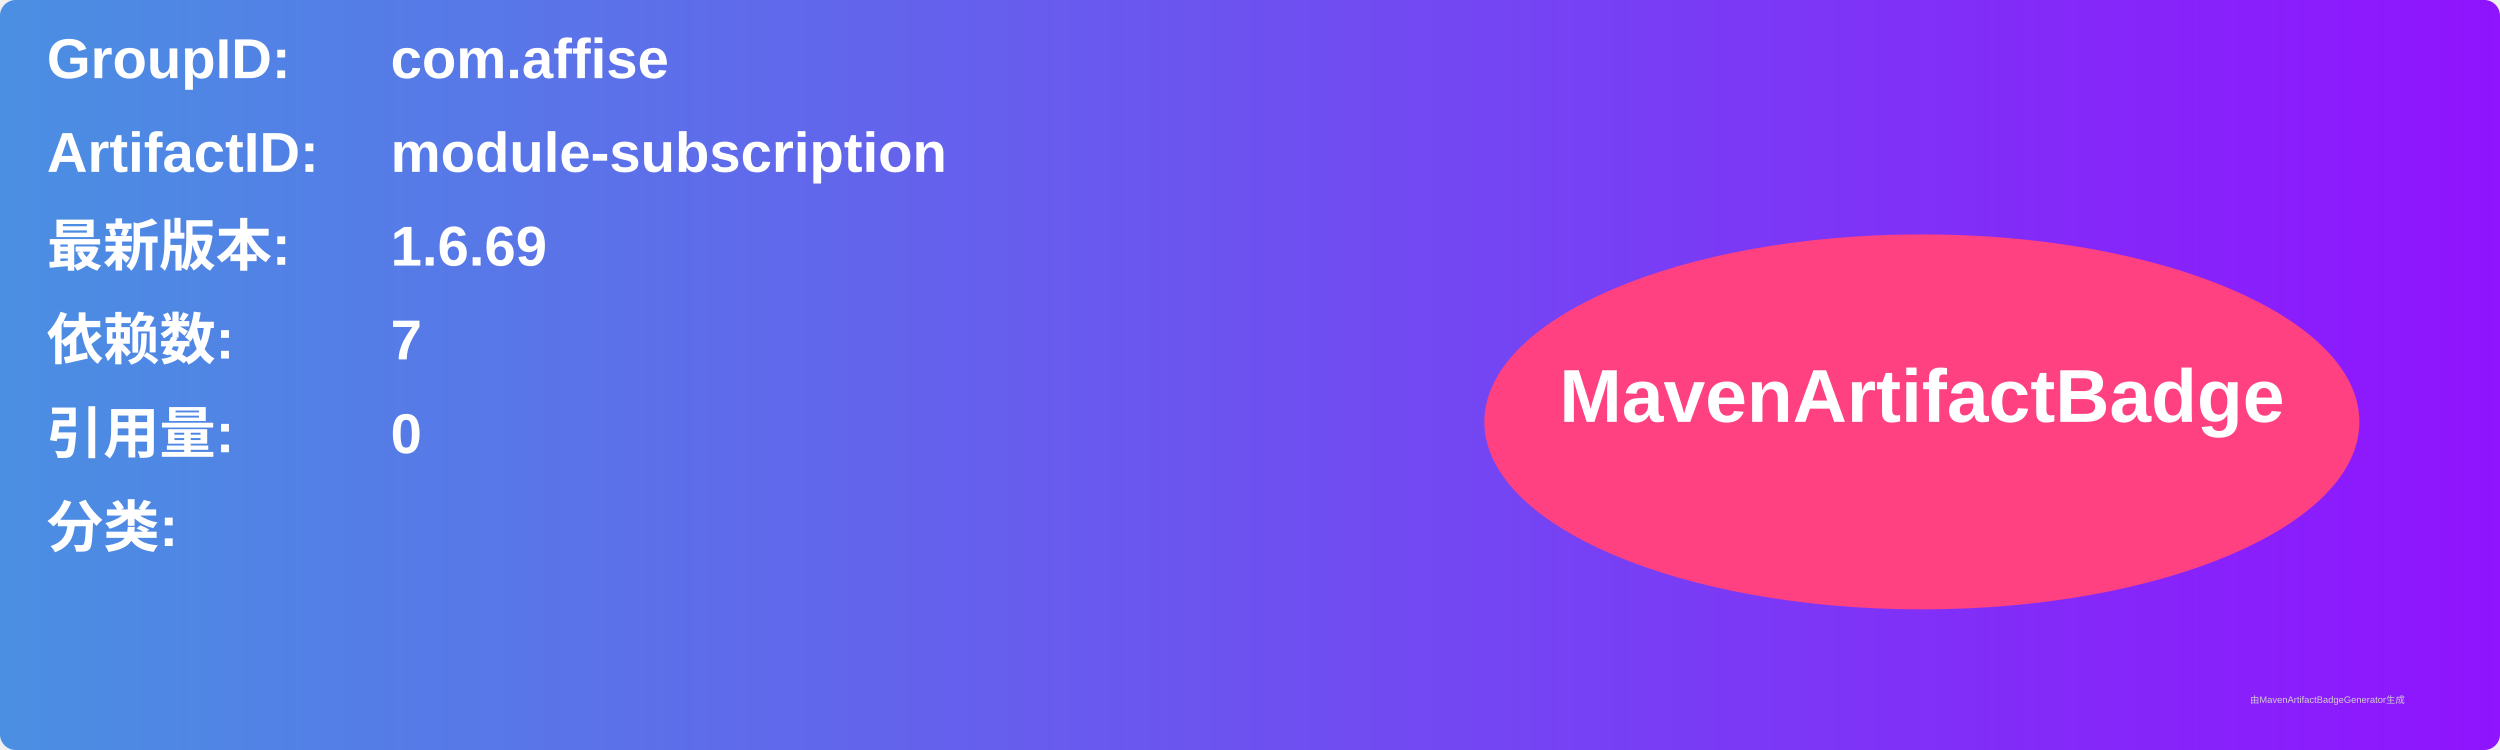
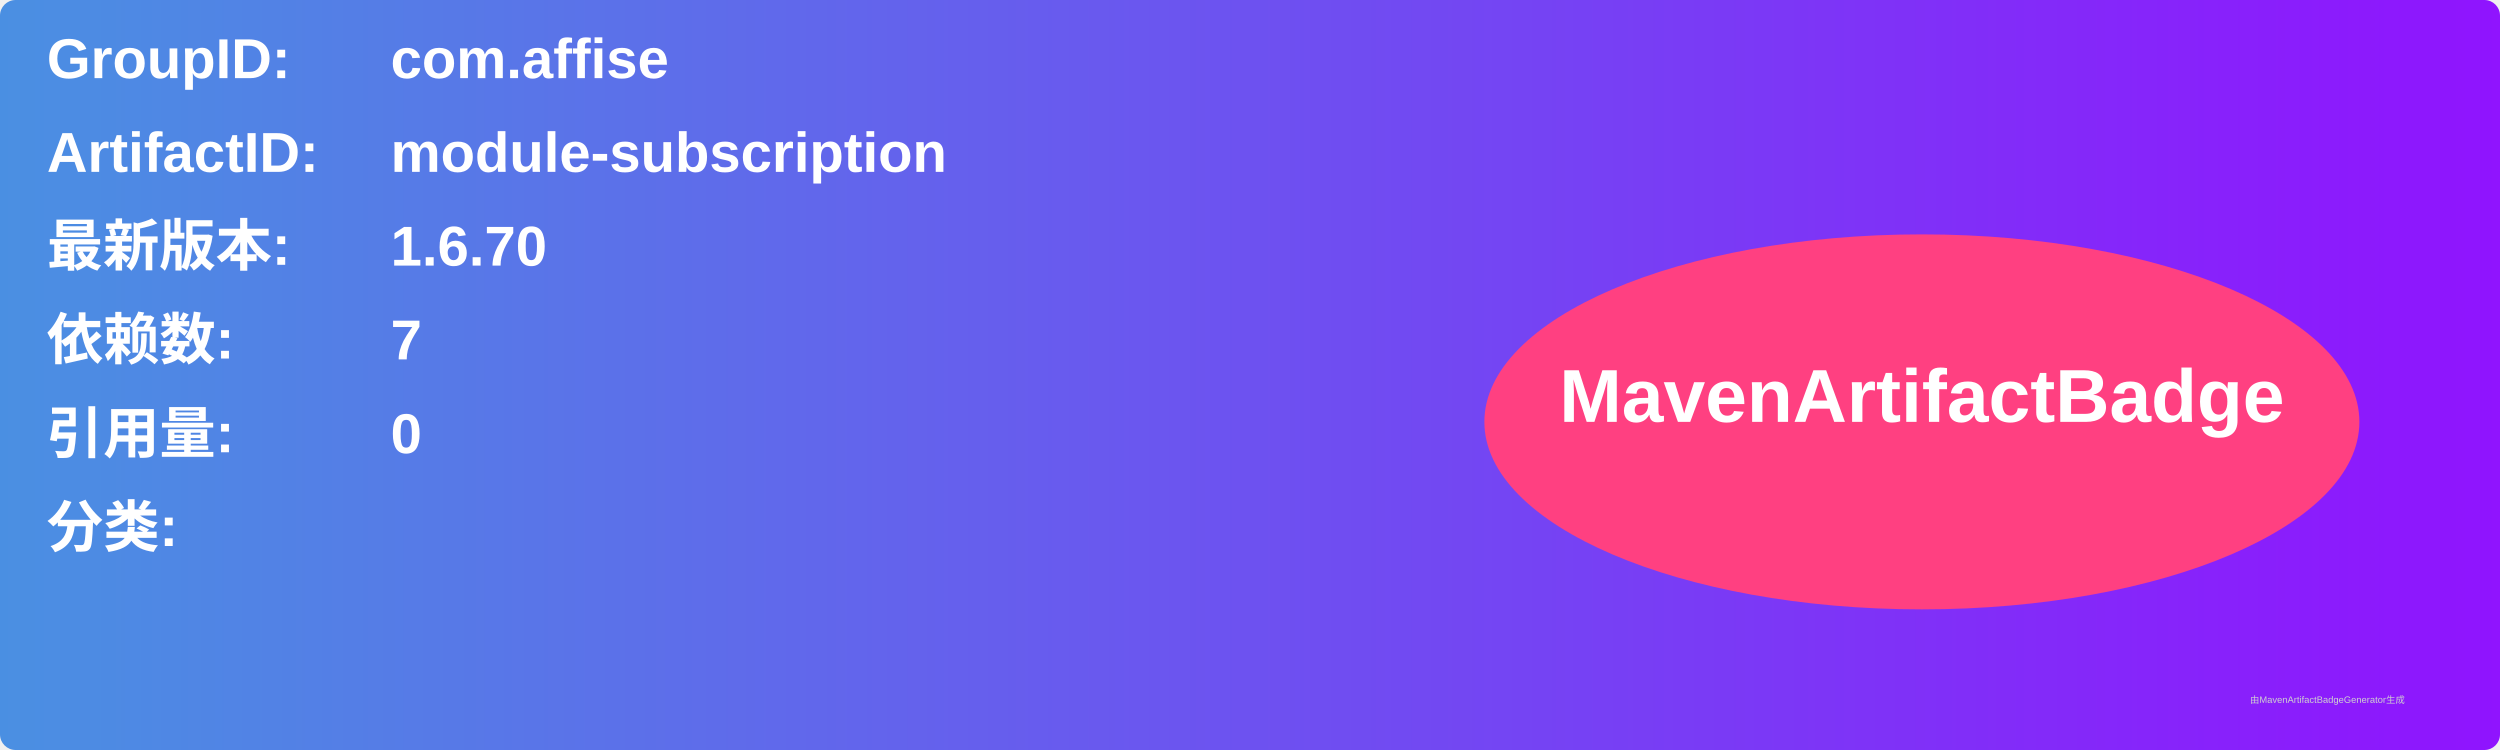
<svg xmlns="http://www.w3.org/2000/svg" width="800" height="240" viewBox="0 0 800 240">
  <linearGradient id="grad" x1="0%" y1="0%" x2="100%" y2="0%">
    <stop offset="0%" stop-color="#4a90e2" />
    <stop offset="100%" stop-color="#9013fe" />
  </linearGradient>
  <rect width="100%" height="100%" rx="5" ry="5" fill="url(#grad)" />
  <g transform="translate(15, 15)">
    <text x="0" y="10" font-family="Arial" font-size="18" fill="white" font-weight="bold" width="260">GroupID:</text>
    <text x="110" y="10" font-family="Arial" font-size="18" fill="white" font-weight="bold" width="460">com.affise</text>
    <text x="0" y="40" font-family="Arial" font-size="18" fill="white" font-weight="bold" width="260">ArtifactID:</text>
    <text x="110" y="40" font-family="Arial" font-size="18" fill="white" font-weight="bold" width="460">module-subscription</text>
    <text x="0" y="70" font-family="Arial" font-size="18" fill="white" font-weight="bold">最新版本:</text>
    <text x="110" y="70" font-family="Arial" font-size="18" fill="white" font-weight="bold">
-       <tspan font-weight="bold">1.6.69</tspan>
+       <tspan font-weight="bold">1.6.70</tspan>
    </text>
    <text x="0" y="100" font-family="Arial" font-size="18" fill="white" font-weight="bold">依赖数: </text>
    <text x="110" y="100" font-family="Arial" font-size="18" fill="white">
      <tspan font-weight="bold">7</tspan>
    </text>
    <text x="0" y="130" font-family="Arial" font-size="18" fill="white" font-weight="bold">引用量: </text>
    <text x="110" y="130" font-family="Arial" font-size="18" fill="white">
      <tspan font-weight="bold">0</tspan>
    </text>
    <text x="0" y="160" font-family="Arial" font-size="18" fill="white" font-weight="bold">分类:</text>
    <text x="10" y="190" font-family="Arial" font-size="10" fill="white">
      <tspan font-weight="bold" />
    </text>
    <ellipse cx="600" cy="120" rx="140" ry="60" fill="#ff4081" />
    <text x="600" y="120" text-anchor="middle" font-family="Arial" font-size="24" fill="white" font-weight="bold">MavenArtifactBadge</text>
  </g>
  <text x="720" y="225" font-family="Arial" font-size="3" fill="#d0d0d0">由MavenArtifactBadgeGenerator生成</text>
</svg>
